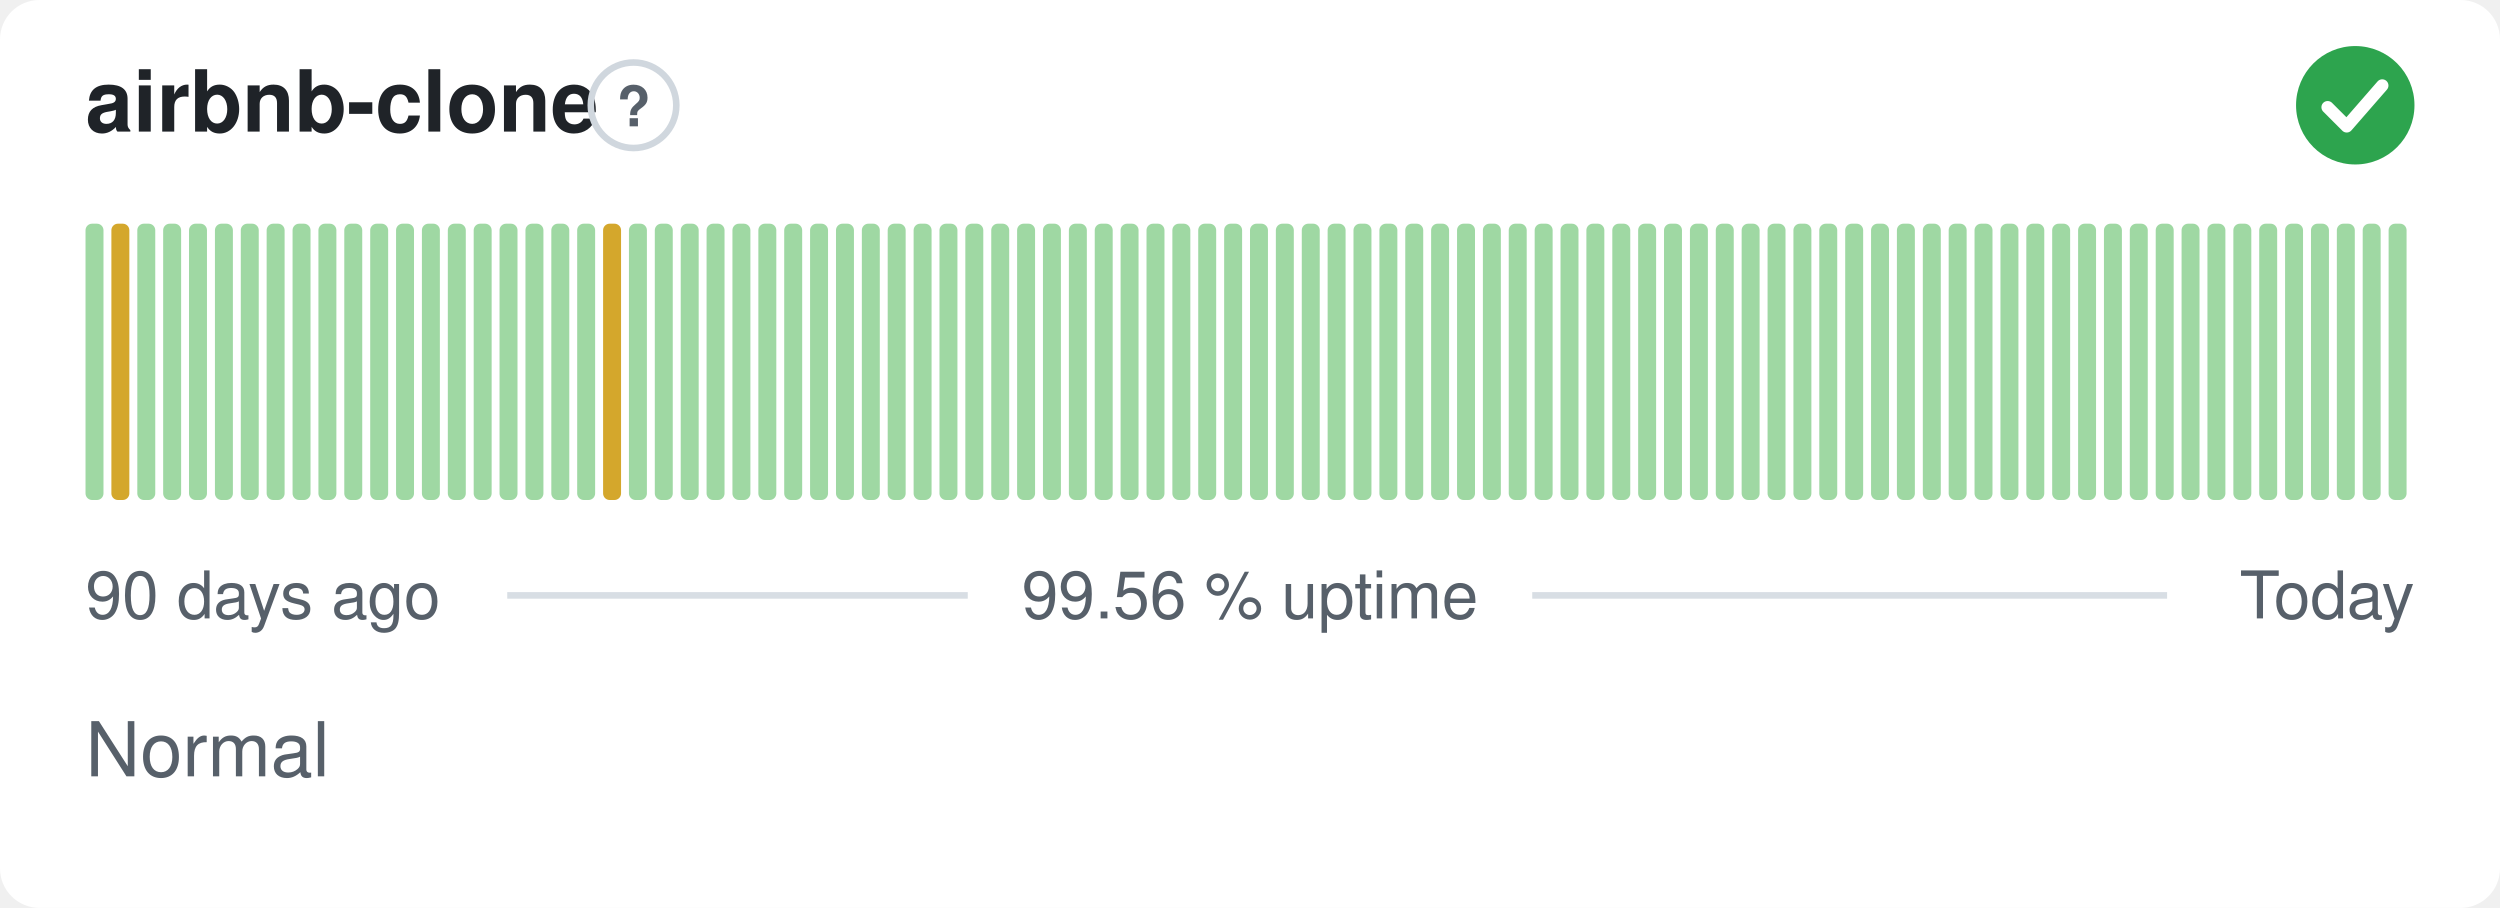
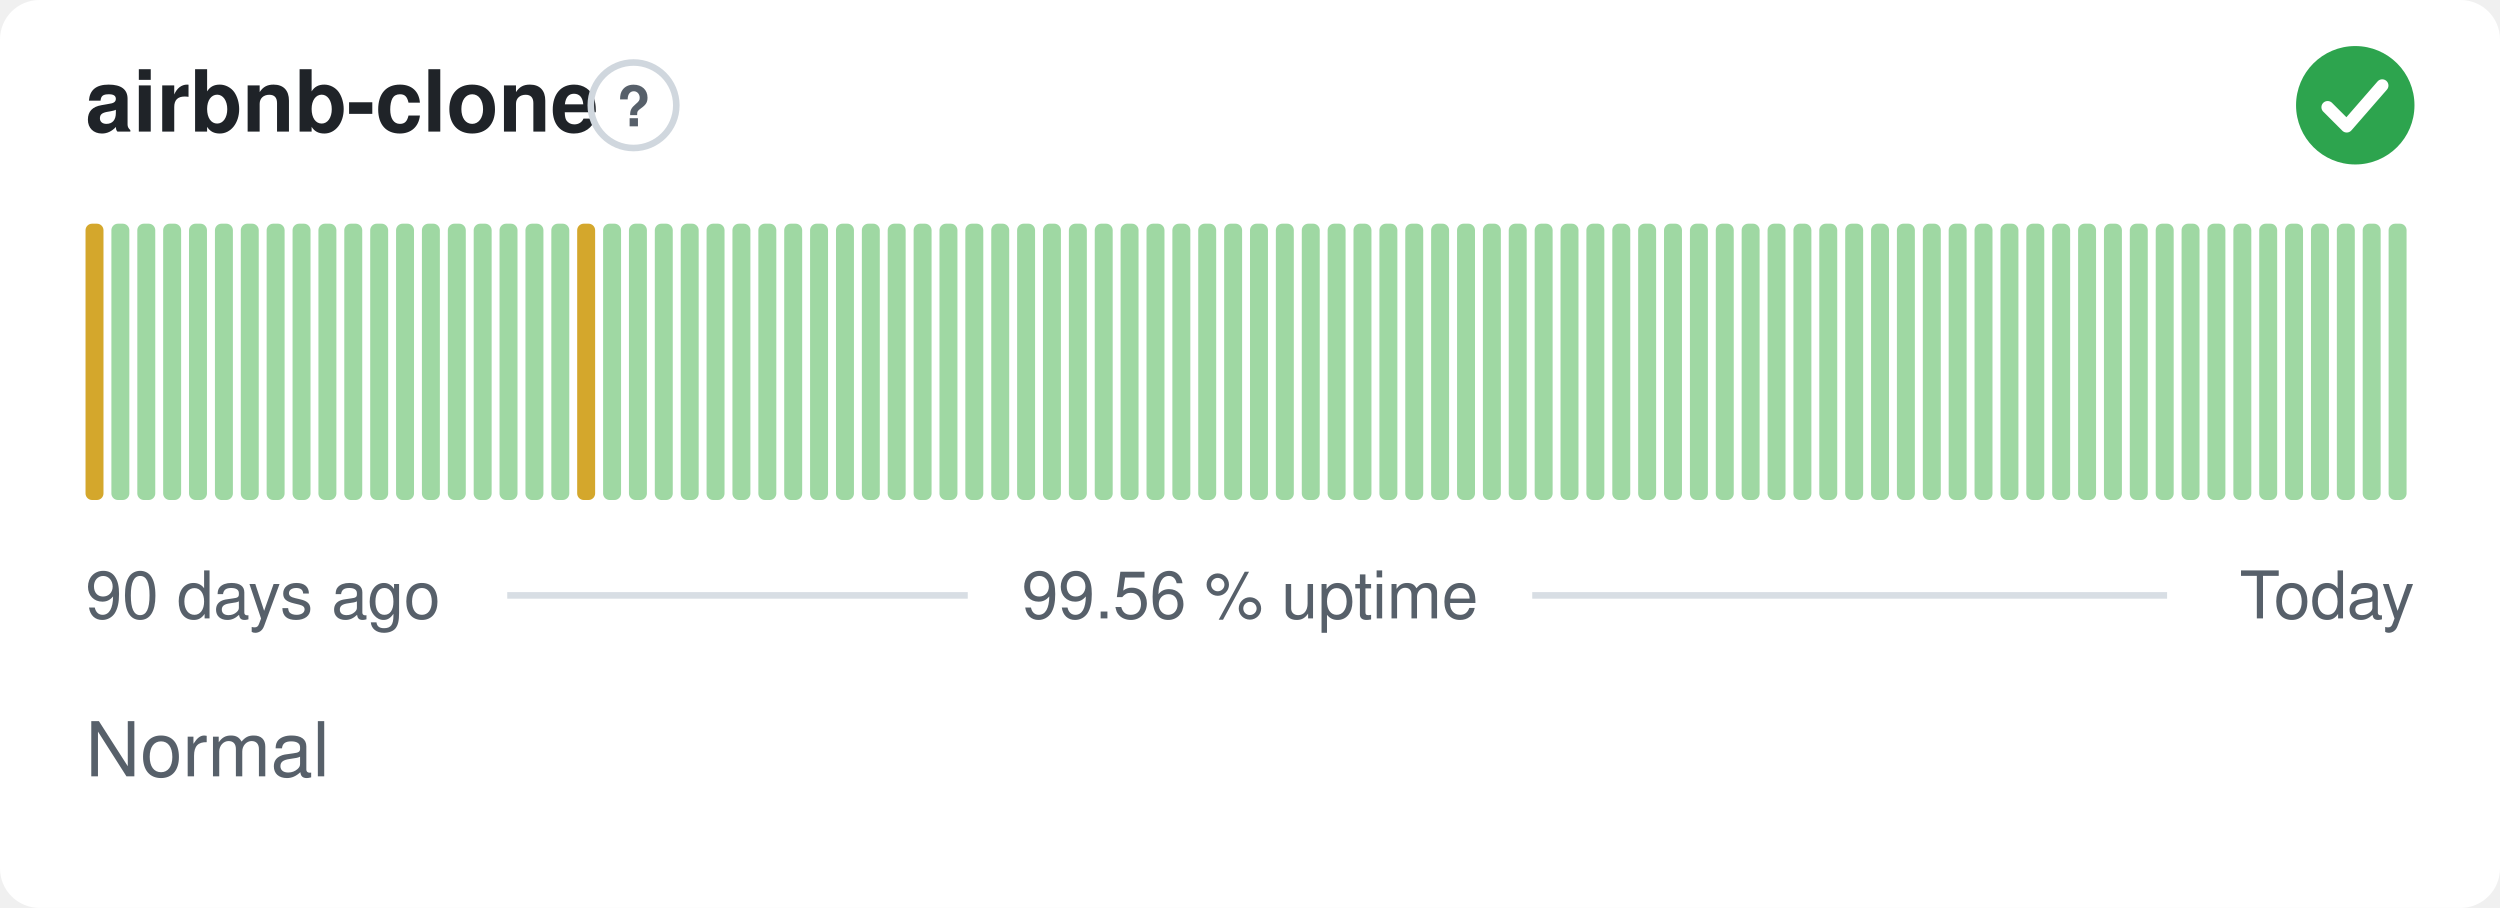
<svg xmlns="http://www.w3.org/2000/svg" width="380" height="138" viewBox="0 0 380 138" role="img" aria-label="airbnb-clone: Normal, 99.56 % uptime over the last 90 days" font-family="-apple-system,BlinkMacSystemFont,'Segoe UI',Helvetica,Arial,sans-serif">
  <style>
    @media (prefers-color-scheme: dark) {
      .bg { fill: #0d1117 }
      .title { fill: #e6edf3 }
      .muted { fill: #8b949e }
      .hint { stroke: #30363d }
      .rule { stroke: #30363d }
      .nodata { fill: #21262d }
    }
  </style>
  <rect class="bg" width="380" height="138" rx="6" fill="#ffffff" />
  <text class="title" x="13" y="20" font-size="13" font-weight="600" fill="#1f2328">airbnb-clone</text>
  <circle class="hint" cx="96.3" cy="16" r="6.5" fill="none" stroke="#d0d7de" stroke-width="1" />
  <text class="muted" x="96.3" y="19.2" text-anchor="middle" font-size="8.5" font-weight="700" fill="#57606a">?</text>
  <circle cx="358" cy="16" r="9" fill="#2da44e" />
  <path d="M353.80 16.30l2.90 2.90 5.40 -6.20" fill="none" stroke="#fff" stroke-width="1.89" stroke-linecap="round" stroke-linejoin="round" />
-   <rect x="13.00" y="34.00" width="2.73" height="42.00" rx="1" fill="#9fd8a3" />
-   <rect x="16.93" y="34.00" width="2.73" height="42.00" rx="1" fill="#d4a72c" />
+   <rect x="13.00" y="34.00" width="2.73" height="42.00" rx="1" fill="#d4a72c" />
+   <rect x="16.93" y="34.00" width="2.73" height="42.00" rx="1" fill="#9fd8a3" />
  <rect x="20.87" y="34.00" width="2.73" height="42.00" rx="1" fill="#9fd8a3" />
  <rect x="24.80" y="34.00" width="2.73" height="42.00" rx="1" fill="#9fd8a3" />
  <rect x="28.73" y="34.00" width="2.73" height="42.00" rx="1" fill="#9fd8a3" />
  <rect x="32.67" y="34.00" width="2.73" height="42.00" rx="1" fill="#9fd8a3" />
  <rect x="36.60" y="34.00" width="2.73" height="42.00" rx="1" fill="#9fd8a3" />
  <rect x="40.53" y="34.00" width="2.73" height="42.00" rx="1" fill="#9fd8a3" />
  <rect x="44.47" y="34.00" width="2.73" height="42.00" rx="1" fill="#9fd8a3" />
  <rect x="48.40" y="34.00" width="2.73" height="42.00" rx="1" fill="#9fd8a3" />
  <rect x="52.33" y="34.00" width="2.73" height="42.00" rx="1" fill="#9fd8a3" />
  <rect x="56.27" y="34.00" width="2.73" height="42.00" rx="1" fill="#9fd8a3" />
  <rect x="60.20" y="34.00" width="2.73" height="42.00" rx="1" fill="#9fd8a3" />
  <rect x="64.13" y="34.00" width="2.73" height="42.00" rx="1" fill="#9fd8a3" />
  <rect x="68.07" y="34.00" width="2.73" height="42.00" rx="1" fill="#9fd8a3" />
  <rect x="72.00" y="34.00" width="2.73" height="42.00" rx="1" fill="#9fd8a3" />
  <rect x="75.93" y="34.00" width="2.73" height="42.00" rx="1" fill="#9fd8a3" />
  <rect x="79.87" y="34.00" width="2.73" height="42.00" rx="1" fill="#9fd8a3" />
  <rect x="83.80" y="34.00" width="2.73" height="42.00" rx="1" fill="#9fd8a3" />
-   <rect x="87.73" y="34.00" width="2.73" height="42.00" rx="1" fill="#9fd8a3" />
-   <rect x="91.67" y="34.00" width="2.73" height="42.00" rx="1" fill="#d4a72c" />
+   <rect x="87.73" y="34.00" width="2.73" height="42.00" rx="1" fill="#d4a72c" />
+   <rect x="91.67" y="34.00" width="2.73" height="42.00" rx="1" fill="#9fd8a3" />
  <rect x="95.60" y="34.00" width="2.73" height="42.00" rx="1" fill="#9fd8a3" />
  <rect x="99.53" y="34.00" width="2.73" height="42.00" rx="1" fill="#9fd8a3" />
  <rect x="103.47" y="34.00" width="2.73" height="42.00" rx="1" fill="#9fd8a3" />
  <rect x="107.40" y="34.00" width="2.73" height="42.00" rx="1" fill="#9fd8a3" />
  <rect x="111.33" y="34.00" width="2.73" height="42.00" rx="1" fill="#9fd8a3" />
  <rect x="115.27" y="34.00" width="2.73" height="42.00" rx="1" fill="#9fd8a3" />
  <rect x="119.20" y="34.00" width="2.73" height="42.00" rx="1" fill="#9fd8a3" />
  <rect x="123.13" y="34.00" width="2.73" height="42.00" rx="1" fill="#9fd8a3" />
  <rect x="127.07" y="34.00" width="2.73" height="42.00" rx="1" fill="#9fd8a3" />
  <rect x="131.00" y="34.00" width="2.73" height="42.00" rx="1" fill="#9fd8a3" />
  <rect x="134.93" y="34.00" width="2.73" height="42.00" rx="1" fill="#9fd8a3" />
  <rect x="138.87" y="34.00" width="2.73" height="42.00" rx="1" fill="#9fd8a3" />
  <rect x="142.80" y="34.00" width="2.73" height="42.00" rx="1" fill="#9fd8a3" />
  <rect x="146.73" y="34.00" width="2.73" height="42.00" rx="1" fill="#9fd8a3" />
  <rect x="150.67" y="34.00" width="2.73" height="42.00" rx="1" fill="#9fd8a3" />
  <rect x="154.60" y="34.00" width="2.73" height="42.00" rx="1" fill="#9fd8a3" />
  <rect x="158.53" y="34.00" width="2.73" height="42.00" rx="1" fill="#9fd8a3" />
  <rect x="162.47" y="34.00" width="2.73" height="42.00" rx="1" fill="#9fd8a3" />
  <rect x="166.40" y="34.00" width="2.73" height="42.00" rx="1" fill="#9fd8a3" />
  <rect x="170.33" y="34.00" width="2.73" height="42.00" rx="1" fill="#9fd8a3" />
  <rect x="174.27" y="34.00" width="2.73" height="42.00" rx="1" fill="#9fd8a3" />
  <rect x="178.20" y="34.00" width="2.73" height="42.00" rx="1" fill="#9fd8a3" />
  <rect x="182.13" y="34.00" width="2.73" height="42.00" rx="1" fill="#9fd8a3" />
  <rect x="186.07" y="34.00" width="2.73" height="42.00" rx="1" fill="#9fd8a3" />
  <rect x="190.00" y="34.00" width="2.73" height="42.00" rx="1" fill="#9fd8a3" />
  <rect x="193.93" y="34.00" width="2.73" height="42.00" rx="1" fill="#9fd8a3" />
  <rect x="197.87" y="34.00" width="2.73" height="42.00" rx="1" fill="#9fd8a3" />
  <rect x="201.80" y="34.00" width="2.73" height="42.00" rx="1" fill="#9fd8a3" />
  <rect x="205.73" y="34.00" width="2.73" height="42.00" rx="1" fill="#9fd8a3" />
  <rect x="209.67" y="34.00" width="2.73" height="42.00" rx="1" fill="#9fd8a3" />
  <rect x="213.60" y="34.00" width="2.73" height="42.00" rx="1" fill="#9fd8a3" />
  <rect x="217.53" y="34.00" width="2.73" height="42.00" rx="1" fill="#9fd8a3" />
  <rect x="221.47" y="34.00" width="2.73" height="42.00" rx="1" fill="#9fd8a3" />
  <rect x="225.40" y="34.00" width="2.73" height="42.00" rx="1" fill="#9fd8a3" />
  <rect x="229.33" y="34.00" width="2.73" height="42.00" rx="1" fill="#9fd8a3" />
  <rect x="233.27" y="34.00" width="2.73" height="42.00" rx="1" fill="#9fd8a3" />
  <rect x="237.20" y="34.00" width="2.73" height="42.00" rx="1" fill="#9fd8a3" />
  <rect x="241.13" y="34.00" width="2.73" height="42.00" rx="1" fill="#9fd8a3" />
  <rect x="245.07" y="34.00" width="2.73" height="42.00" rx="1" fill="#9fd8a3" />
  <rect x="249.00" y="34.00" width="2.73" height="42.00" rx="1" fill="#9fd8a3" />
  <rect x="252.93" y="34.00" width="2.73" height="42.00" rx="1" fill="#9fd8a3" />
  <rect x="256.87" y="34.00" width="2.73" height="42.00" rx="1" fill="#9fd8a3" />
  <rect x="260.80" y="34.00" width="2.73" height="42.00" rx="1" fill="#9fd8a3" />
  <rect x="264.73" y="34.00" width="2.73" height="42.00" rx="1" fill="#9fd8a3" />
  <rect x="268.67" y="34.00" width="2.73" height="42.00" rx="1" fill="#9fd8a3" />
  <rect x="272.60" y="34.00" width="2.73" height="42.00" rx="1" fill="#9fd8a3" />
  <rect x="276.53" y="34.00" width="2.73" height="42.00" rx="1" fill="#9fd8a3" />
  <rect x="280.47" y="34.00" width="2.73" height="42.00" rx="1" fill="#9fd8a3" />
  <rect x="284.40" y="34.00" width="2.73" height="42.00" rx="1" fill="#9fd8a3" />
  <rect x="288.33" y="34.00" width="2.73" height="42.00" rx="1" fill="#9fd8a3" />
  <rect x="292.27" y="34.00" width="2.73" height="42.00" rx="1" fill="#9fd8a3" />
  <rect x="296.20" y="34.00" width="2.73" height="42.00" rx="1" fill="#9fd8a3" />
  <rect x="300.13" y="34.00" width="2.73" height="42.00" rx="1" fill="#9fd8a3" />
  <rect x="304.07" y="34.00" width="2.73" height="42.00" rx="1" fill="#9fd8a3" />
  <rect x="308.00" y="34.00" width="2.73" height="42.00" rx="1" fill="#9fd8a3" />
  <rect x="311.93" y="34.00" width="2.73" height="42.00" rx="1" fill="#9fd8a3" />
  <rect x="315.87" y="34.00" width="2.73" height="42.00" rx="1" fill="#9fd8a3" />
  <rect x="319.80" y="34.00" width="2.73" height="42.00" rx="1" fill="#9fd8a3" />
  <rect x="323.73" y="34.00" width="2.73" height="42.00" rx="1" fill="#9fd8a3" />
  <rect x="327.67" y="34.00" width="2.73" height="42.00" rx="1" fill="#9fd8a3" />
  <rect x="331.60" y="34.00" width="2.73" height="42.00" rx="1" fill="#9fd8a3" />
  <rect x="335.53" y="34.00" width="2.73" height="42.00" rx="1" fill="#9fd8a3" />
  <rect x="339.47" y="34.00" width="2.73" height="42.00" rx="1" fill="#9fd8a3" />
  <rect x="343.40" y="34.00" width="2.73" height="42.00" rx="1" fill="#9fd8a3" />
  <rect x="347.33" y="34.00" width="2.73" height="42.00" rx="1" fill="#9fd8a3" />
  <rect x="351.27" y="34.00" width="2.73" height="42.00" rx="1" fill="#9fd8a3" />
  <rect x="355.20" y="34.00" width="2.73" height="42.00" rx="1" fill="#9fd8a3" />
  <rect x="359.13" y="34.00" width="2.73" height="42.00" rx="1" fill="#9fd8a3" />
  <rect x="363.07" y="34.00" width="2.73" height="42.00" rx="1" fill="#9fd8a3" />
  <text class="muted" x="13" y="94" font-size="10" fill="#57606a">90 days ago</text>
  <text class="muted" x="190" y="94" text-anchor="middle" font-size="10" fill="#57606a">99.56 % uptime</text>
  <text class="muted" x="367" y="94" text-anchor="end" font-size="10" fill="#57606a">Today</text>
  <line class="rule" x1="77.1" y1="90.5" x2="147.1" y2="90.5" stroke="#d8dee4" stroke-width="1" />
  <line class="rule" x1="232.9" y1="90.5" x2="329.4" y2="90.5" stroke="#d8dee4" stroke-width="1" />
  <text class="muted" x="13" y="118" font-size="11.5" fill="#57606a">Normal</text>
</svg>
